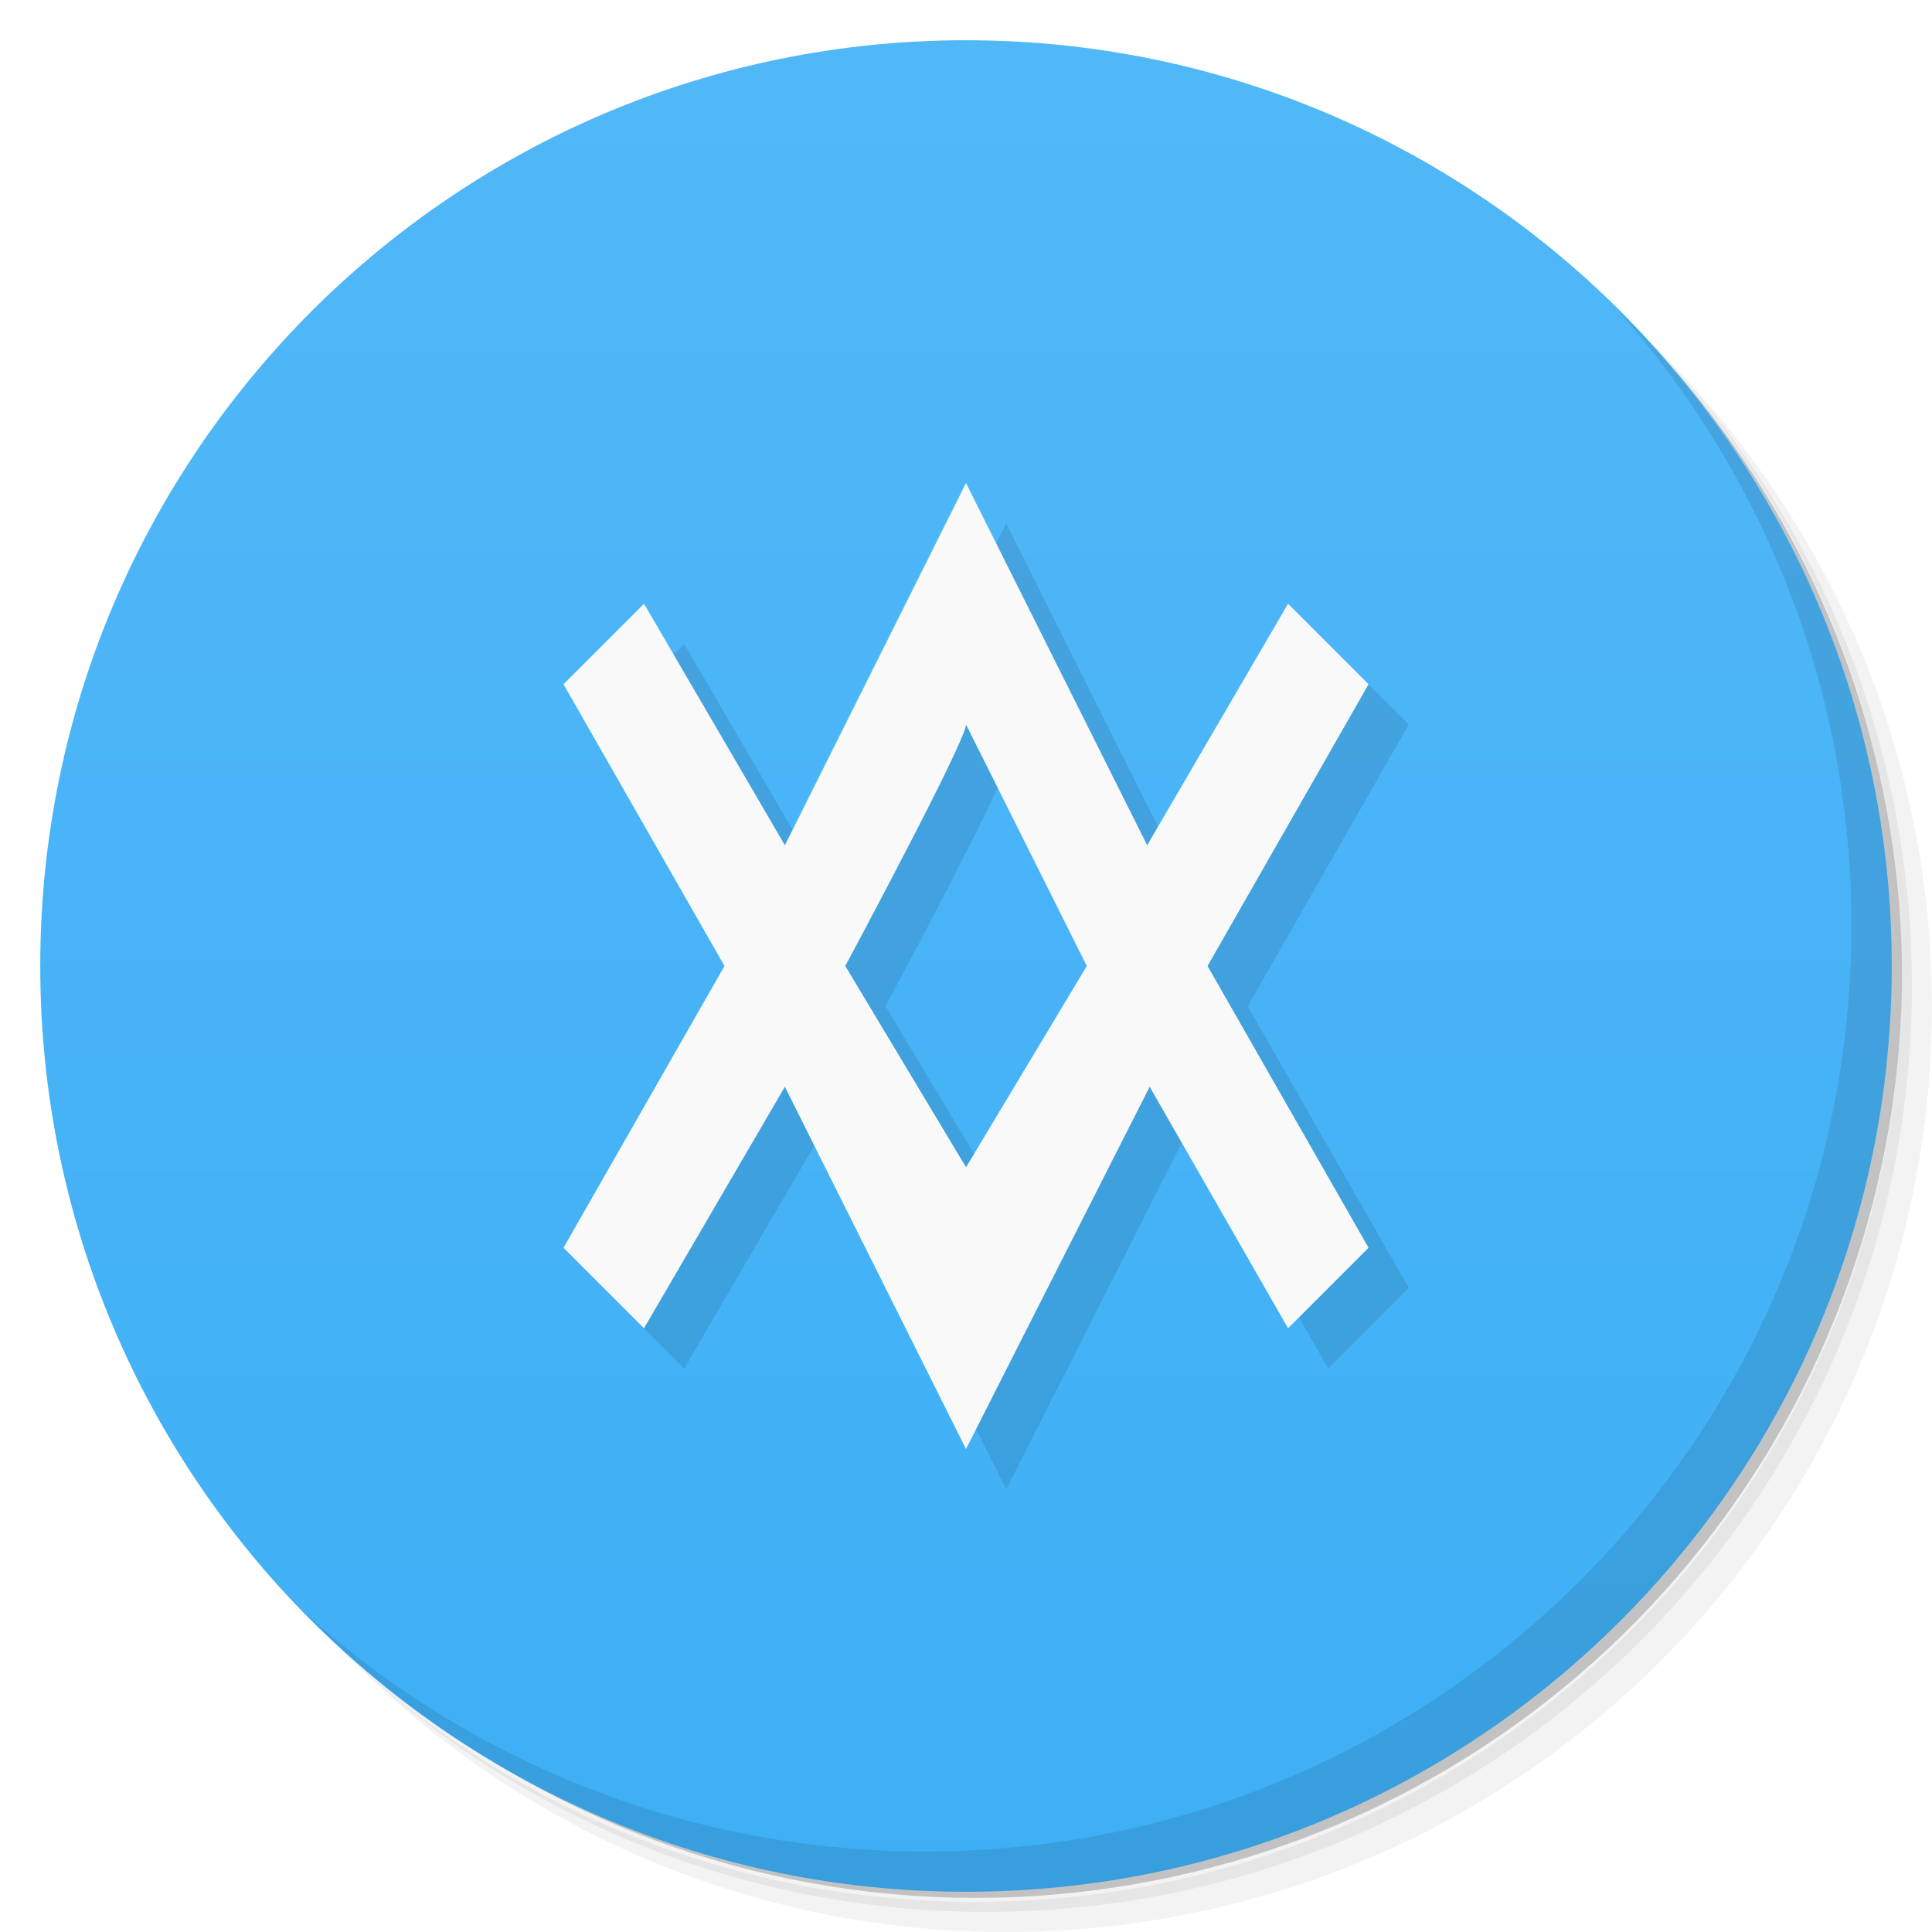
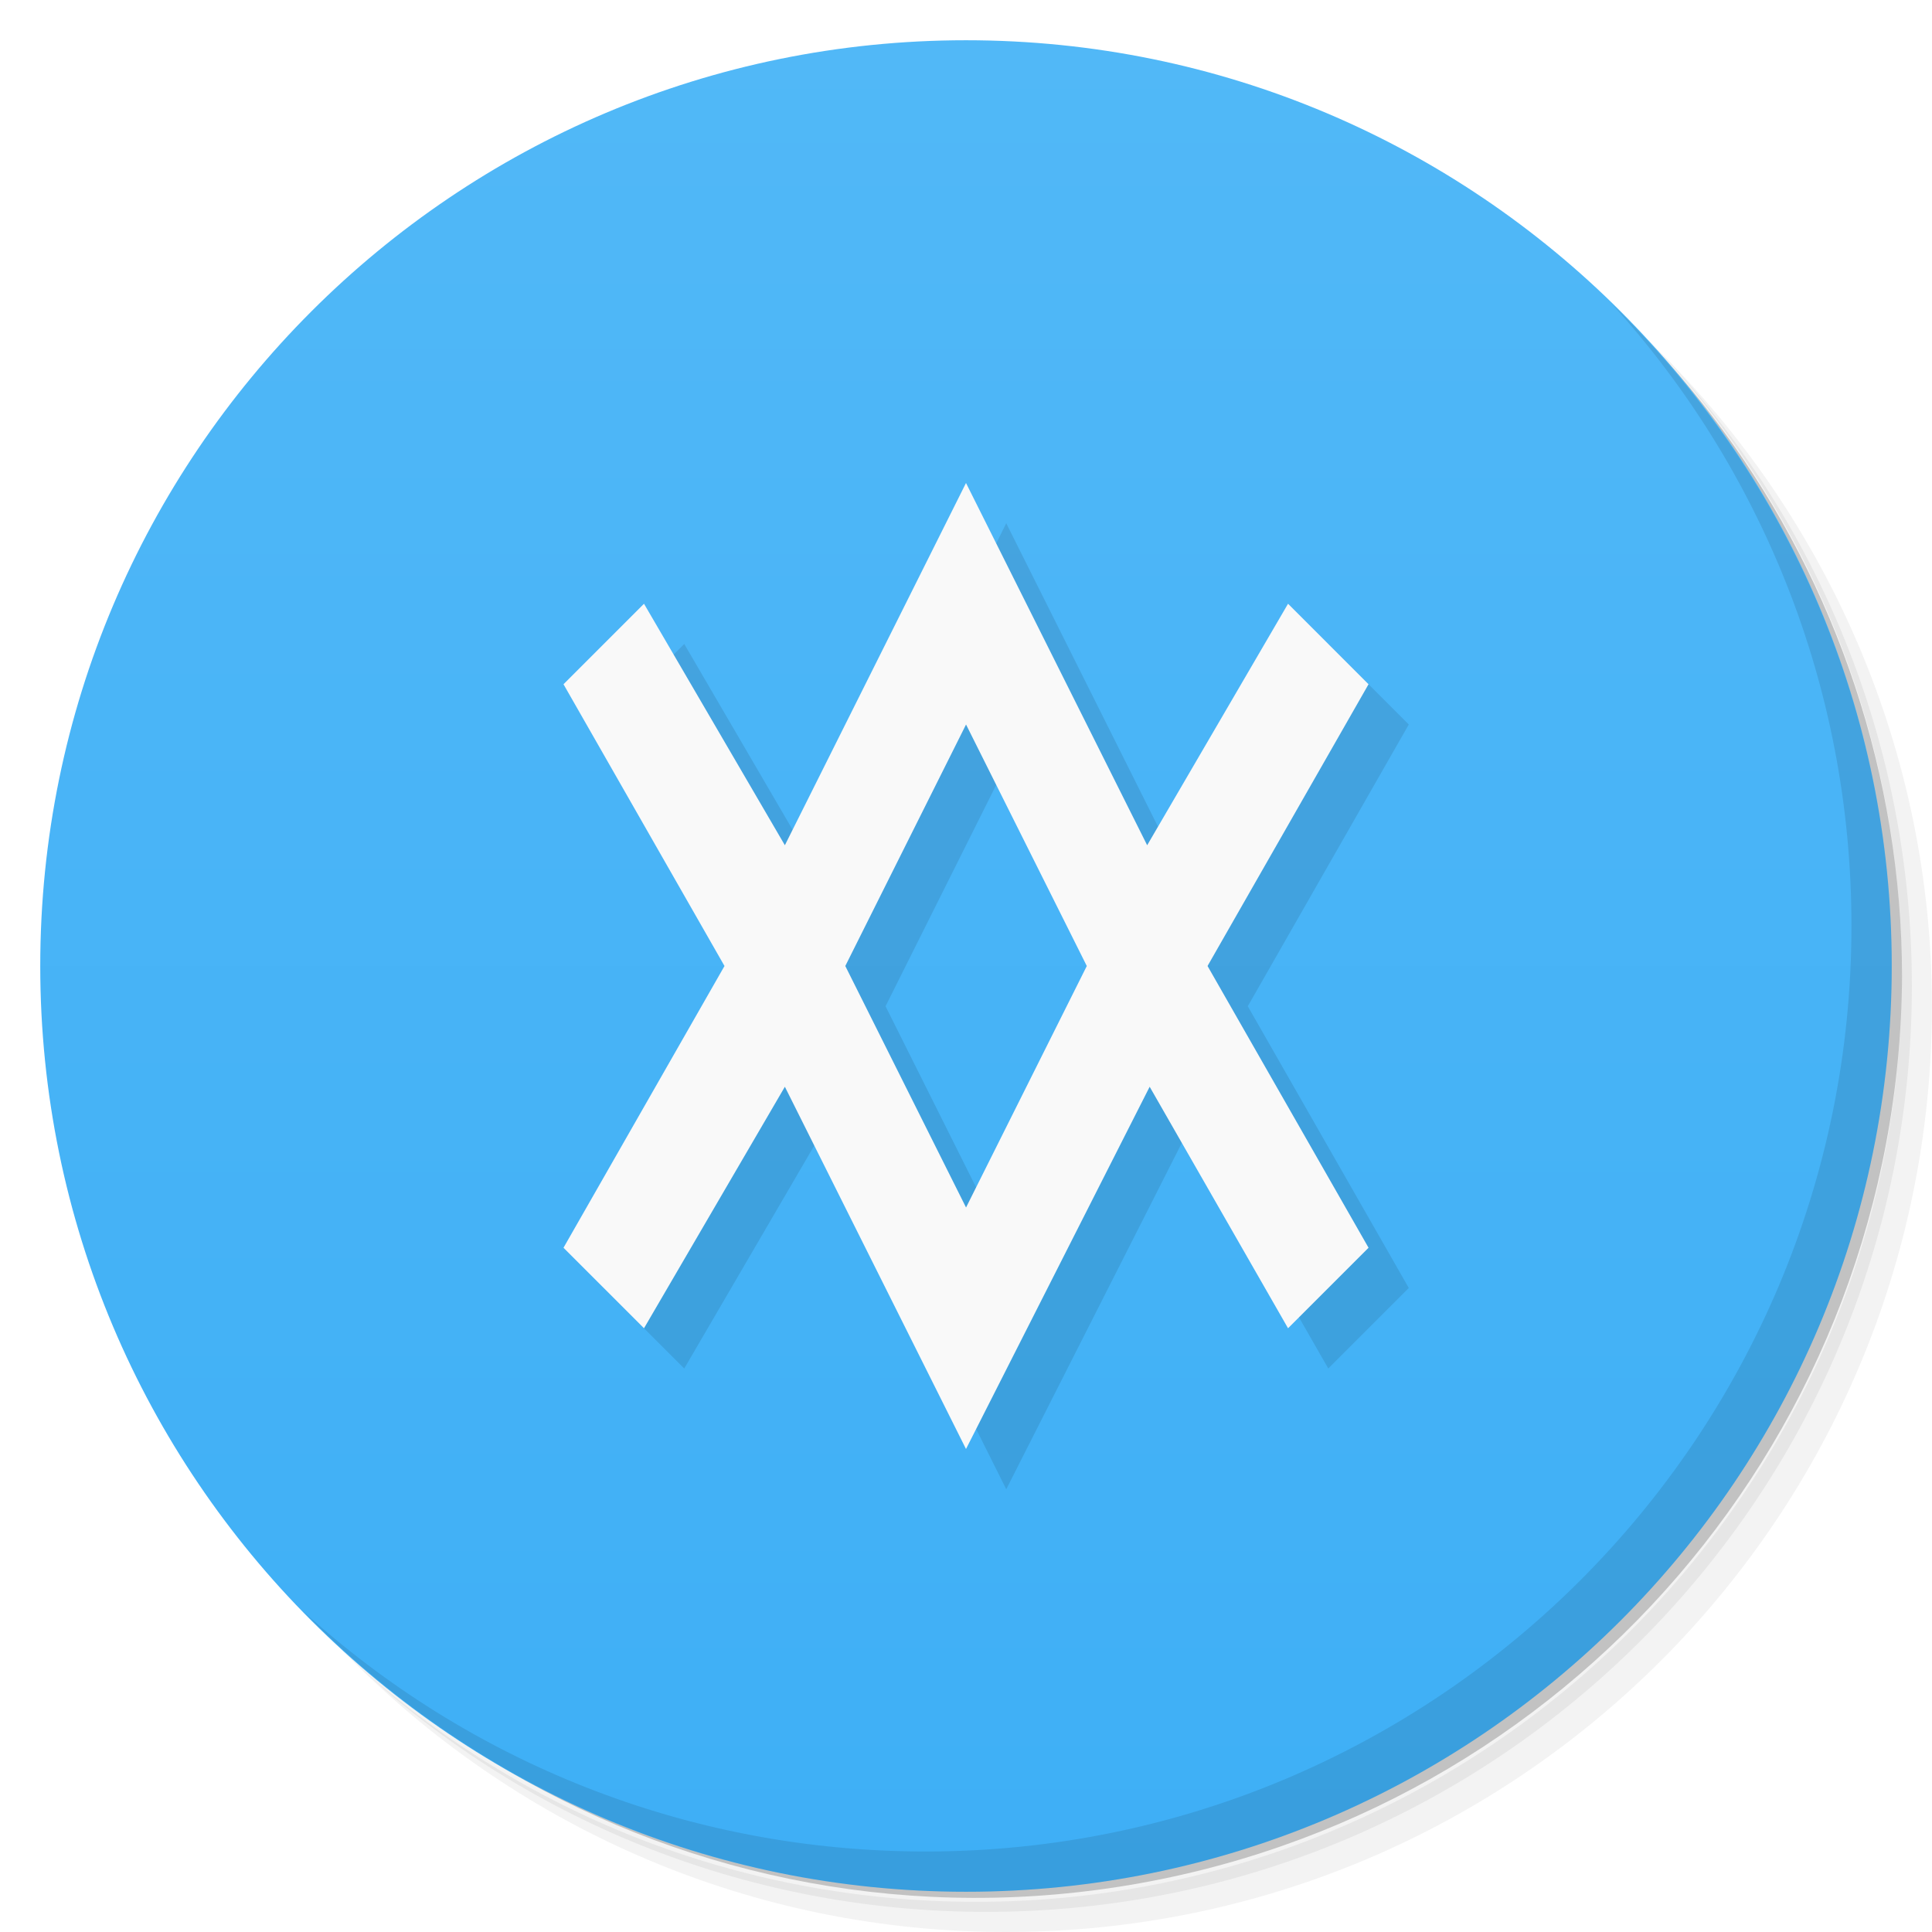
<svg xmlns="http://www.w3.org/2000/svg" viewBox="0 0 48 48">
  <defs>
    <linearGradient id="linearGradient3764" x1="1" x2="47" gradientUnits="userSpaceOnUse" gradientTransform="matrix(0,-1,1,0,-1.5e-6,48)">
      <stop style="stop-color:#3eaff6;stop-opacity:1" />
      <stop offset="1" style="stop-color:#51b8f7;stop-opacity:1" />
    </linearGradient>
  </defs>
  <g>
    <path d="m 36.31 5 c 5.859 4.062 9.688 10.831 9.688 18.5 c 0 12.426 -10.07 22.5 -22.5 22.5 c -7.669 0 -14.438 -3.828 -18.5 -9.688 c 1.037 1.822 2.306 3.499 3.781 4.969 c 4.085 3.712 9.514 5.969 15.469 5.969 c 12.703 0 23 -10.298 23 -23 c 0 -5.954 -2.256 -11.384 -5.969 -15.469 c -1.469 -1.475 -3.147 -2.744 -4.969 -3.781 z m 4.969 3.781 c 3.854 4.113 6.219 9.637 6.219 15.719 c 0 12.703 -10.297 23 -23 23 c -6.081 0 -11.606 -2.364 -15.719 -6.219 c 4.16 4.144 9.883 6.719 16.219 6.719 c 12.703 0 23 -10.298 23 -23 c 0 -6.335 -2.575 -12.06 -6.719 -16.219 z" style="opacity:0.05" />
    <path d="m 41.28 8.781 c 3.712 4.085 5.969 9.514 5.969 15.469 c 0 12.703 -10.297 23 -23 23 c -5.954 0 -11.384 -2.256 -15.469 -5.969 c 4.113 3.854 9.637 6.219 15.719 6.219 c 12.703 0 23 -10.298 23 -23 c 0 -6.081 -2.364 -11.606 -6.219 -15.719 z" style="opacity:0.1" />
    <path d="m 31.25 2.375 c 8.615 3.154 14.75 11.417 14.75 21.13 c 0 12.426 -10.07 22.5 -22.5 22.5 c -9.708 0 -17.971 -6.135 -21.12 -14.75 a 23 23 0 0 0 44.875 -7 a 23 23 0 0 0 -16 -21.875 z" style="opacity:0.2" />
  </g>
  <g>
    <path d="m 24 1 c 12.703 0 23 10.297 23 23 c 0 12.703 -10.297 23 -23 23 -12.703 0 -23 -10.297 -23 -23 0 -12.703 10.297 -23 23 -23 z" style="fill:url(#linearGradient3764);fill-opacity:1" />
  </g>
  <g>
    <g>
      <g transform="translate(1,1)">
        <g style="opacity:0.1">
          <g>
-             <path d="m 24 12 l -4.5 9 l -3.5 -6 l -2 2 l 4 7 l -4 7 l 2 2 l 3.5 -6 l 4.5 9 l 4.563 -9 l 3.438 6 l 2 -2 l -4 -7 l 4 -7 l -2 -2 l -3.5 6 m -4.5 -3 l 3 6 l -3 5 l -3 -5 c 0 0 3 -5.59 3 -6 m 0 0" style="fill:#000;fill-opacity:1;stroke:none;fill-rule:nonzero" />
+             <path d="m 24 12 -4.5 9 -3.5 -6 -2 2 4 7 -4 7 2 2 3.5 -6 4.5 9 4.563 -9 3.438 6 2 -2 -4 -7 4 -7 -2 -2 -3.5 6 m -4.5 -3 3 6 -3 6 -3 -6" style="fill:#000;fill-opacity:1;stroke:none;fill-rule:nonzero" />
          </g>
        </g>
      </g>
    </g>
  </g>
  <g>
    <g>
      <g>
-         <path d="m 24 12 l -4.5 9 l -3.5 -6 l -2 2 l 4 7 l -4 7 l 2 2 l 3.5 -6 l 4.5 9 l 4.563 -9 l 3.438 6 l 2 -2 l -4 -7 l 4 -7 l -2 -2 l -3.5 6 m -4.5 -3 l 3 6 l -3 5 l -3 -5 c 0 0 3 -5.59 3 -6 m 0 0" style="fill:#f9f9f9;fill-opacity:1;stroke:none;fill-rule:nonzero" />
+         <path d="m 24 12 -4.5 9 -3.5 -6 -2 2 4 7 -4 7 2 2 3.5 -6 4.5 9 4.563 -9 3.438 6 2 -2 -4 -7 4 -7 -2 -2 -3.5 6 m -4.5 -3 3 6 -3 6 -3 -6" style="fill:#f9f9f9;fill-opacity:1;stroke:none;fill-rule:nonzero" />
      </g>
    </g>
  </g>
  <g>
    <path d="m 40.03 7.531 c 3.712 4.084 5.969 9.514 5.969 15.469 0 12.703 -10.297 23 -23 23 c -5.954 0 -11.384 -2.256 -15.469 -5.969 4.178 4.291 10.01 6.969 16.469 6.969 c 12.703 0 23 -10.298 23 -23 0 -6.462 -2.677 -12.291 -6.969 -16.469 z" style="opacity:0.1" />
  </g>
</svg>
